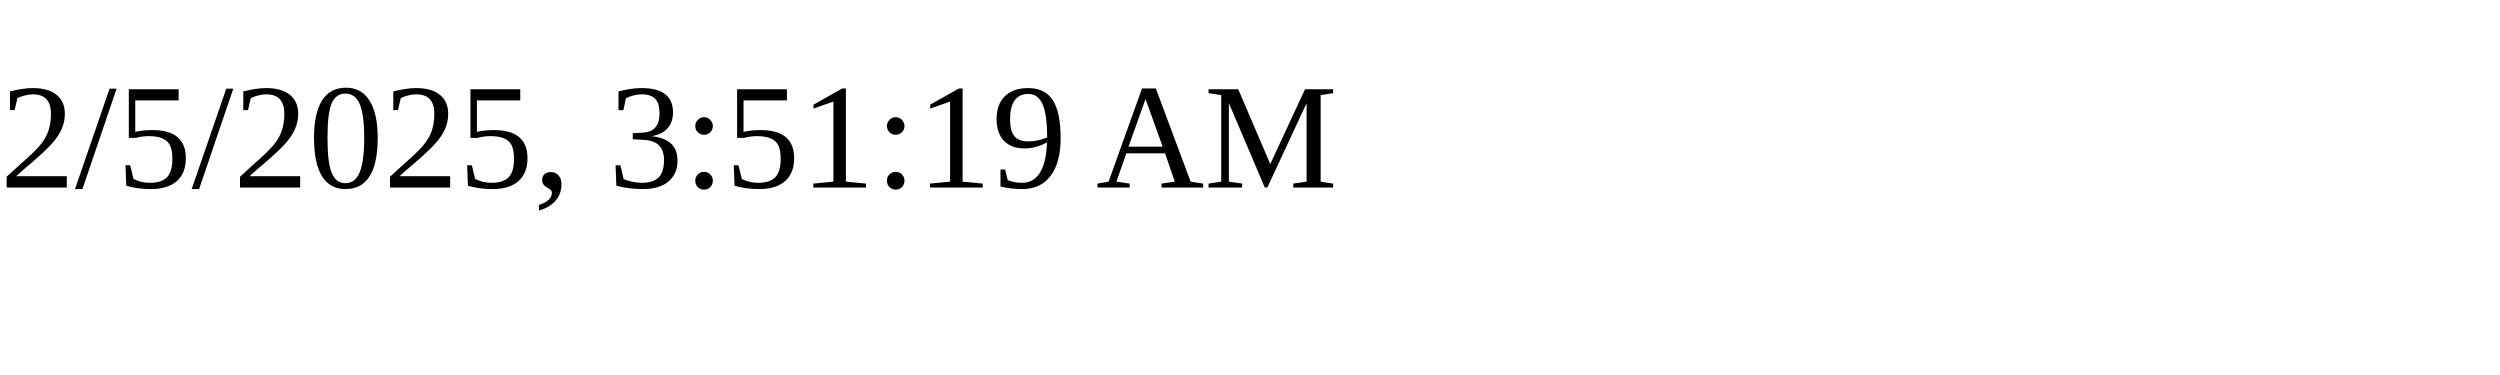
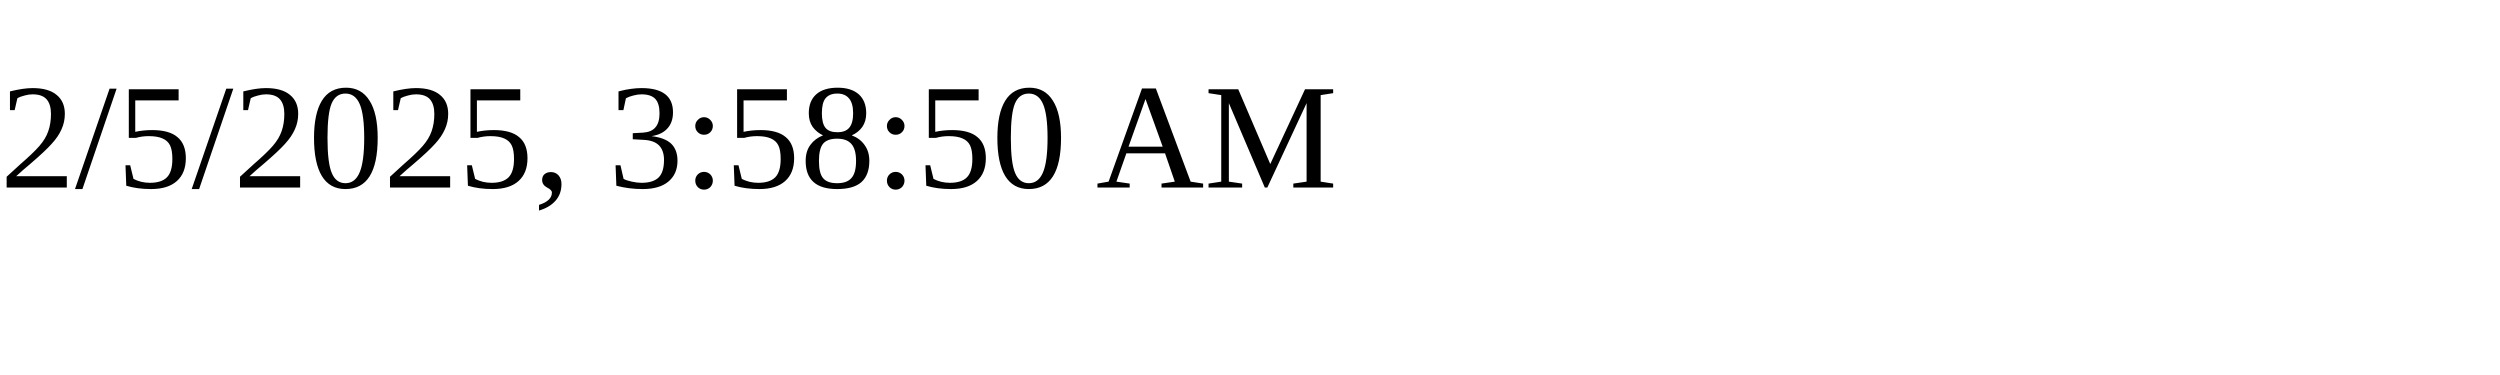
<svg xmlns="http://www.w3.org/2000/svg" height="30" width="200">
-   <text x="0" y="15">2/5/2025, 3:51:19 AM</text>
+   <text x="0" y="15">2/5/2025, 3:58:50 AM</text>
</svg>
